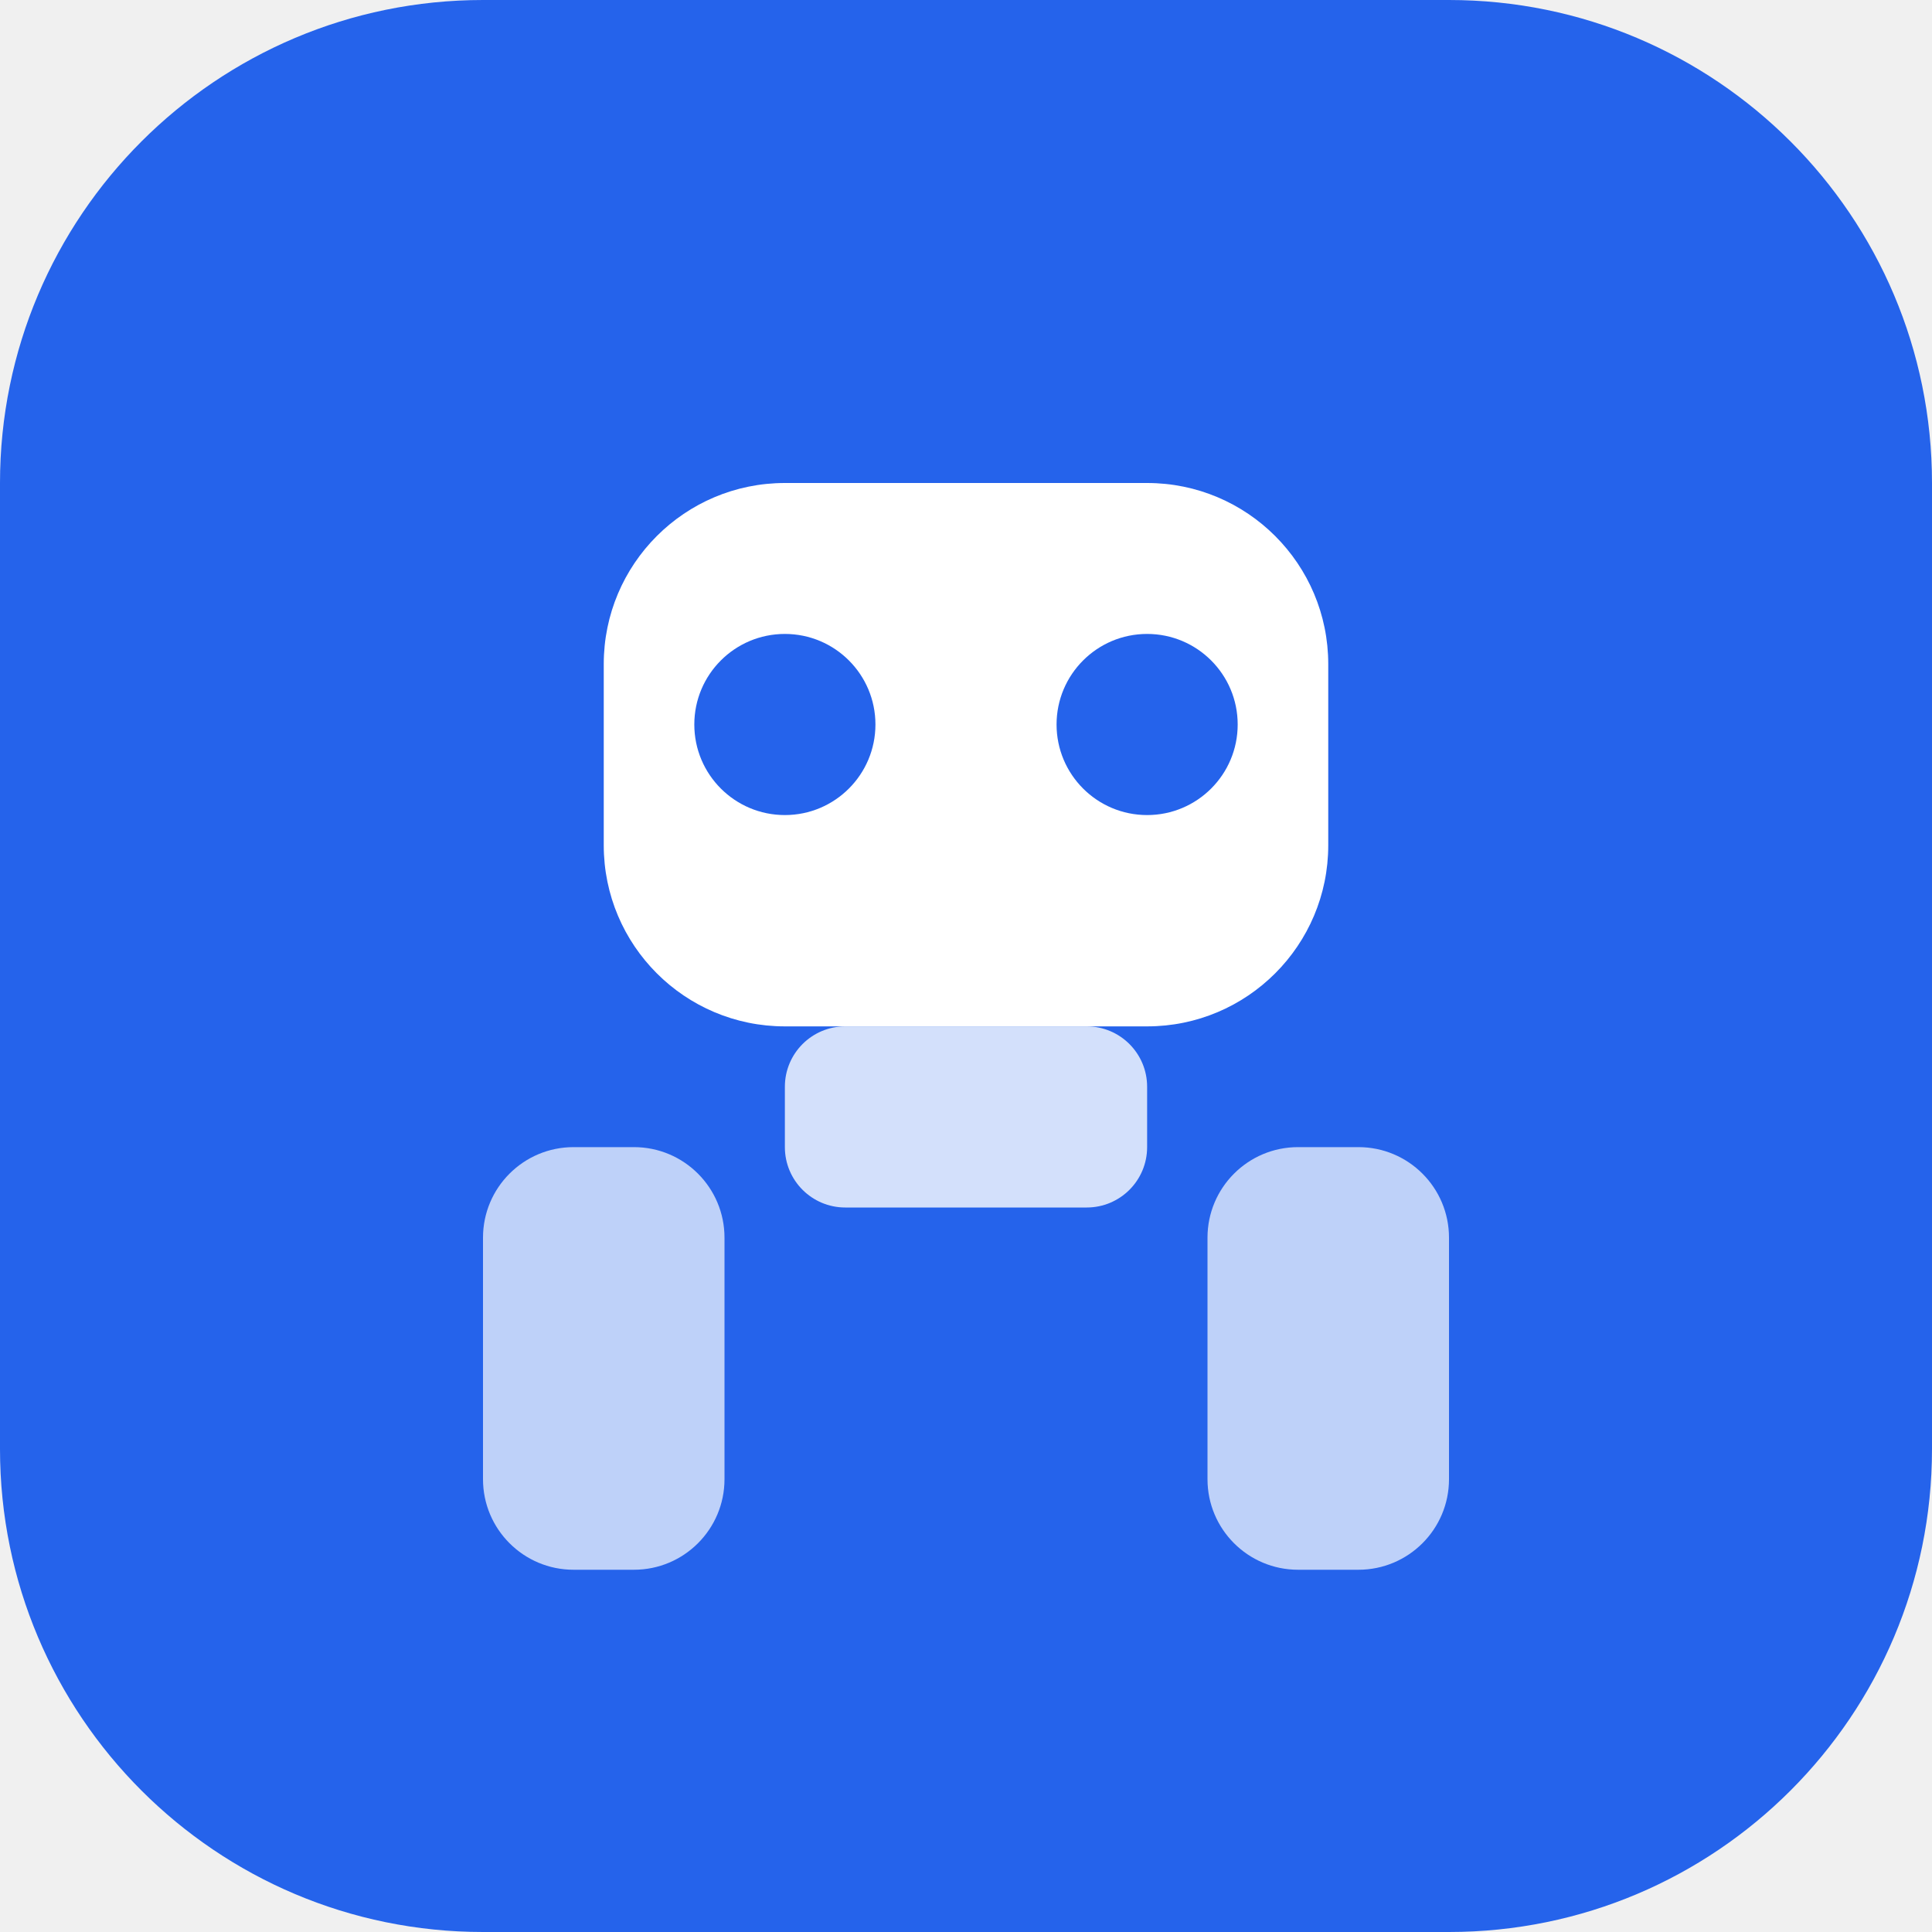
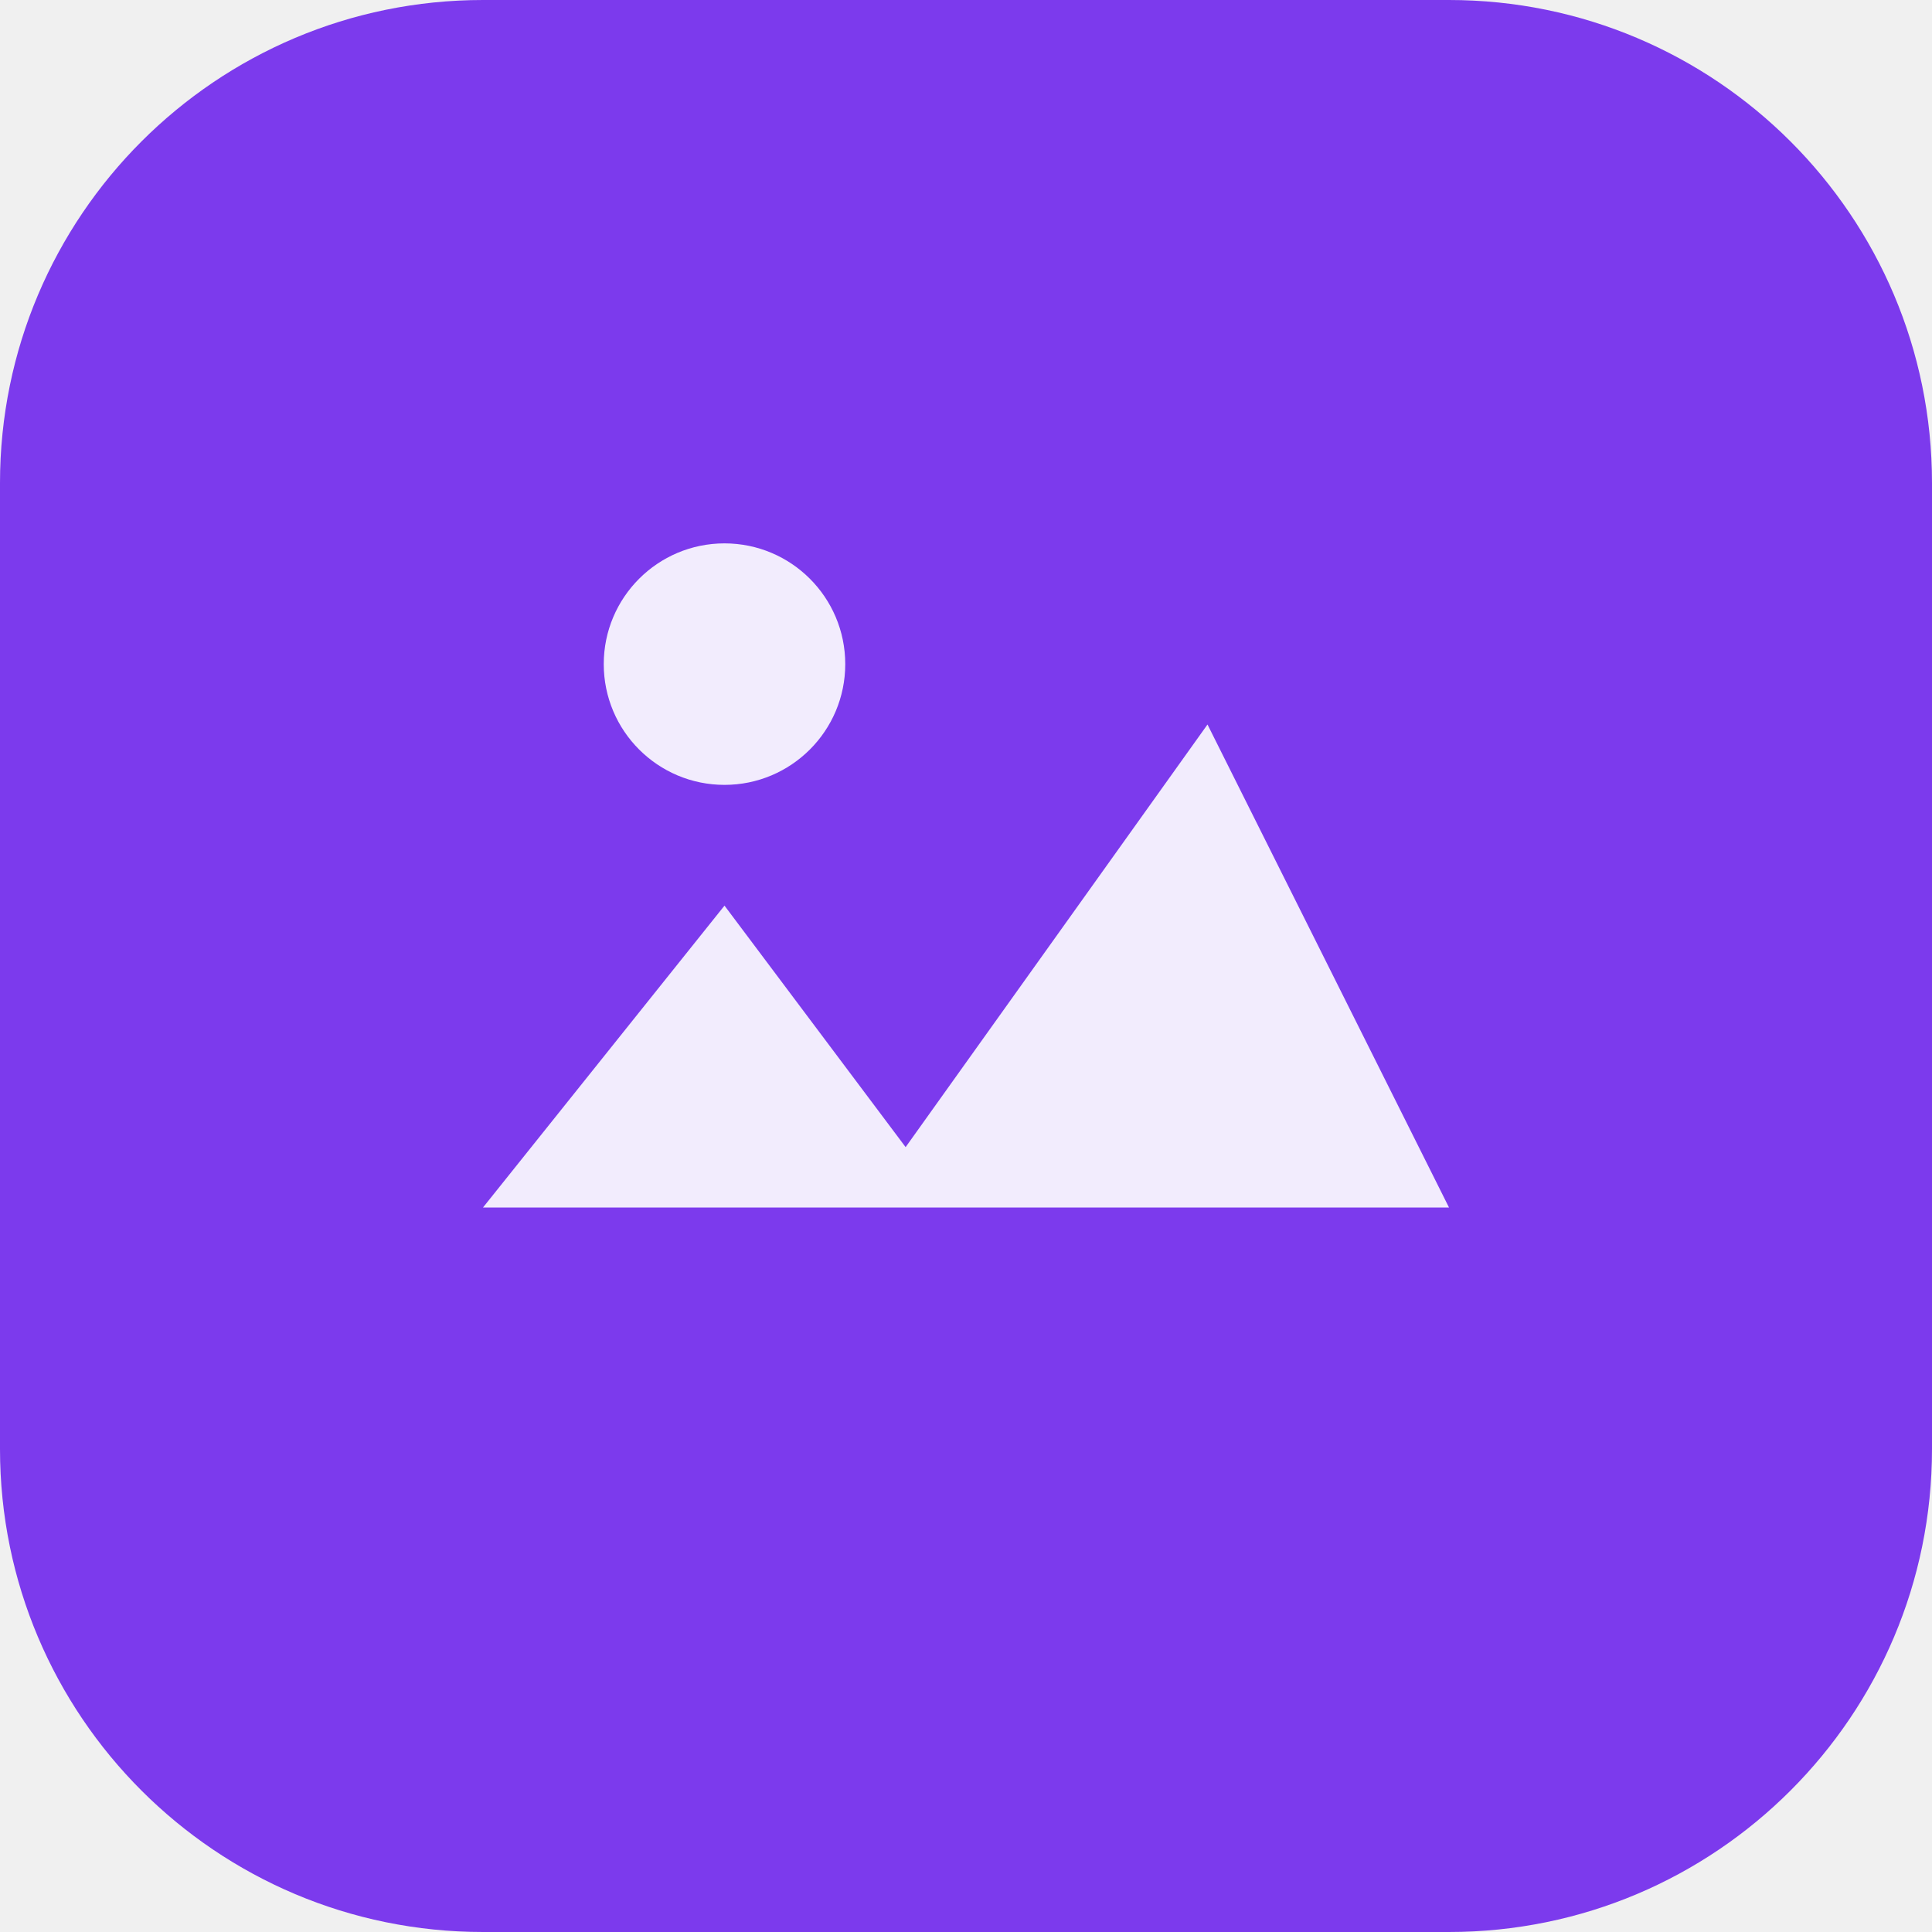
<svg xmlns="http://www.w3.org/2000/svg" viewBox="0 0 32 32" fill="none">
-   <rect width="32" height="32" rx="8" fill="#2563eb" />
-   <rect x="10" y="8" width="12" height="9" rx="3" fill="white" />
-   <circle cx="13" cy="12" r="1.5" fill="#2563eb" />
-   <circle cx="19" cy="12" r="1.5" fill="#2563eb" />
-   <rect x="13" y="17" width="6" height="3" rx="1" fill="white" opacity="0.8" />
-   <rect x="8" y="19" width="4" height="7" rx="1.5" fill="white" opacity="0.7" />
-   <rect x="20" y="19" width="4" height="7" rx="1.5" fill="white" opacity="0.7" />
+   <rect width="32" height="32" rx="8" fill="#7c3aed" />
+   <path d="M8 20l4-5 3 4 5-7 4 8H8z" fill="#fff" opacity="0.9" />
+   <circle cx="12" cy="11" r="2" fill="#fff" opacity="0.9" />
</svg>
